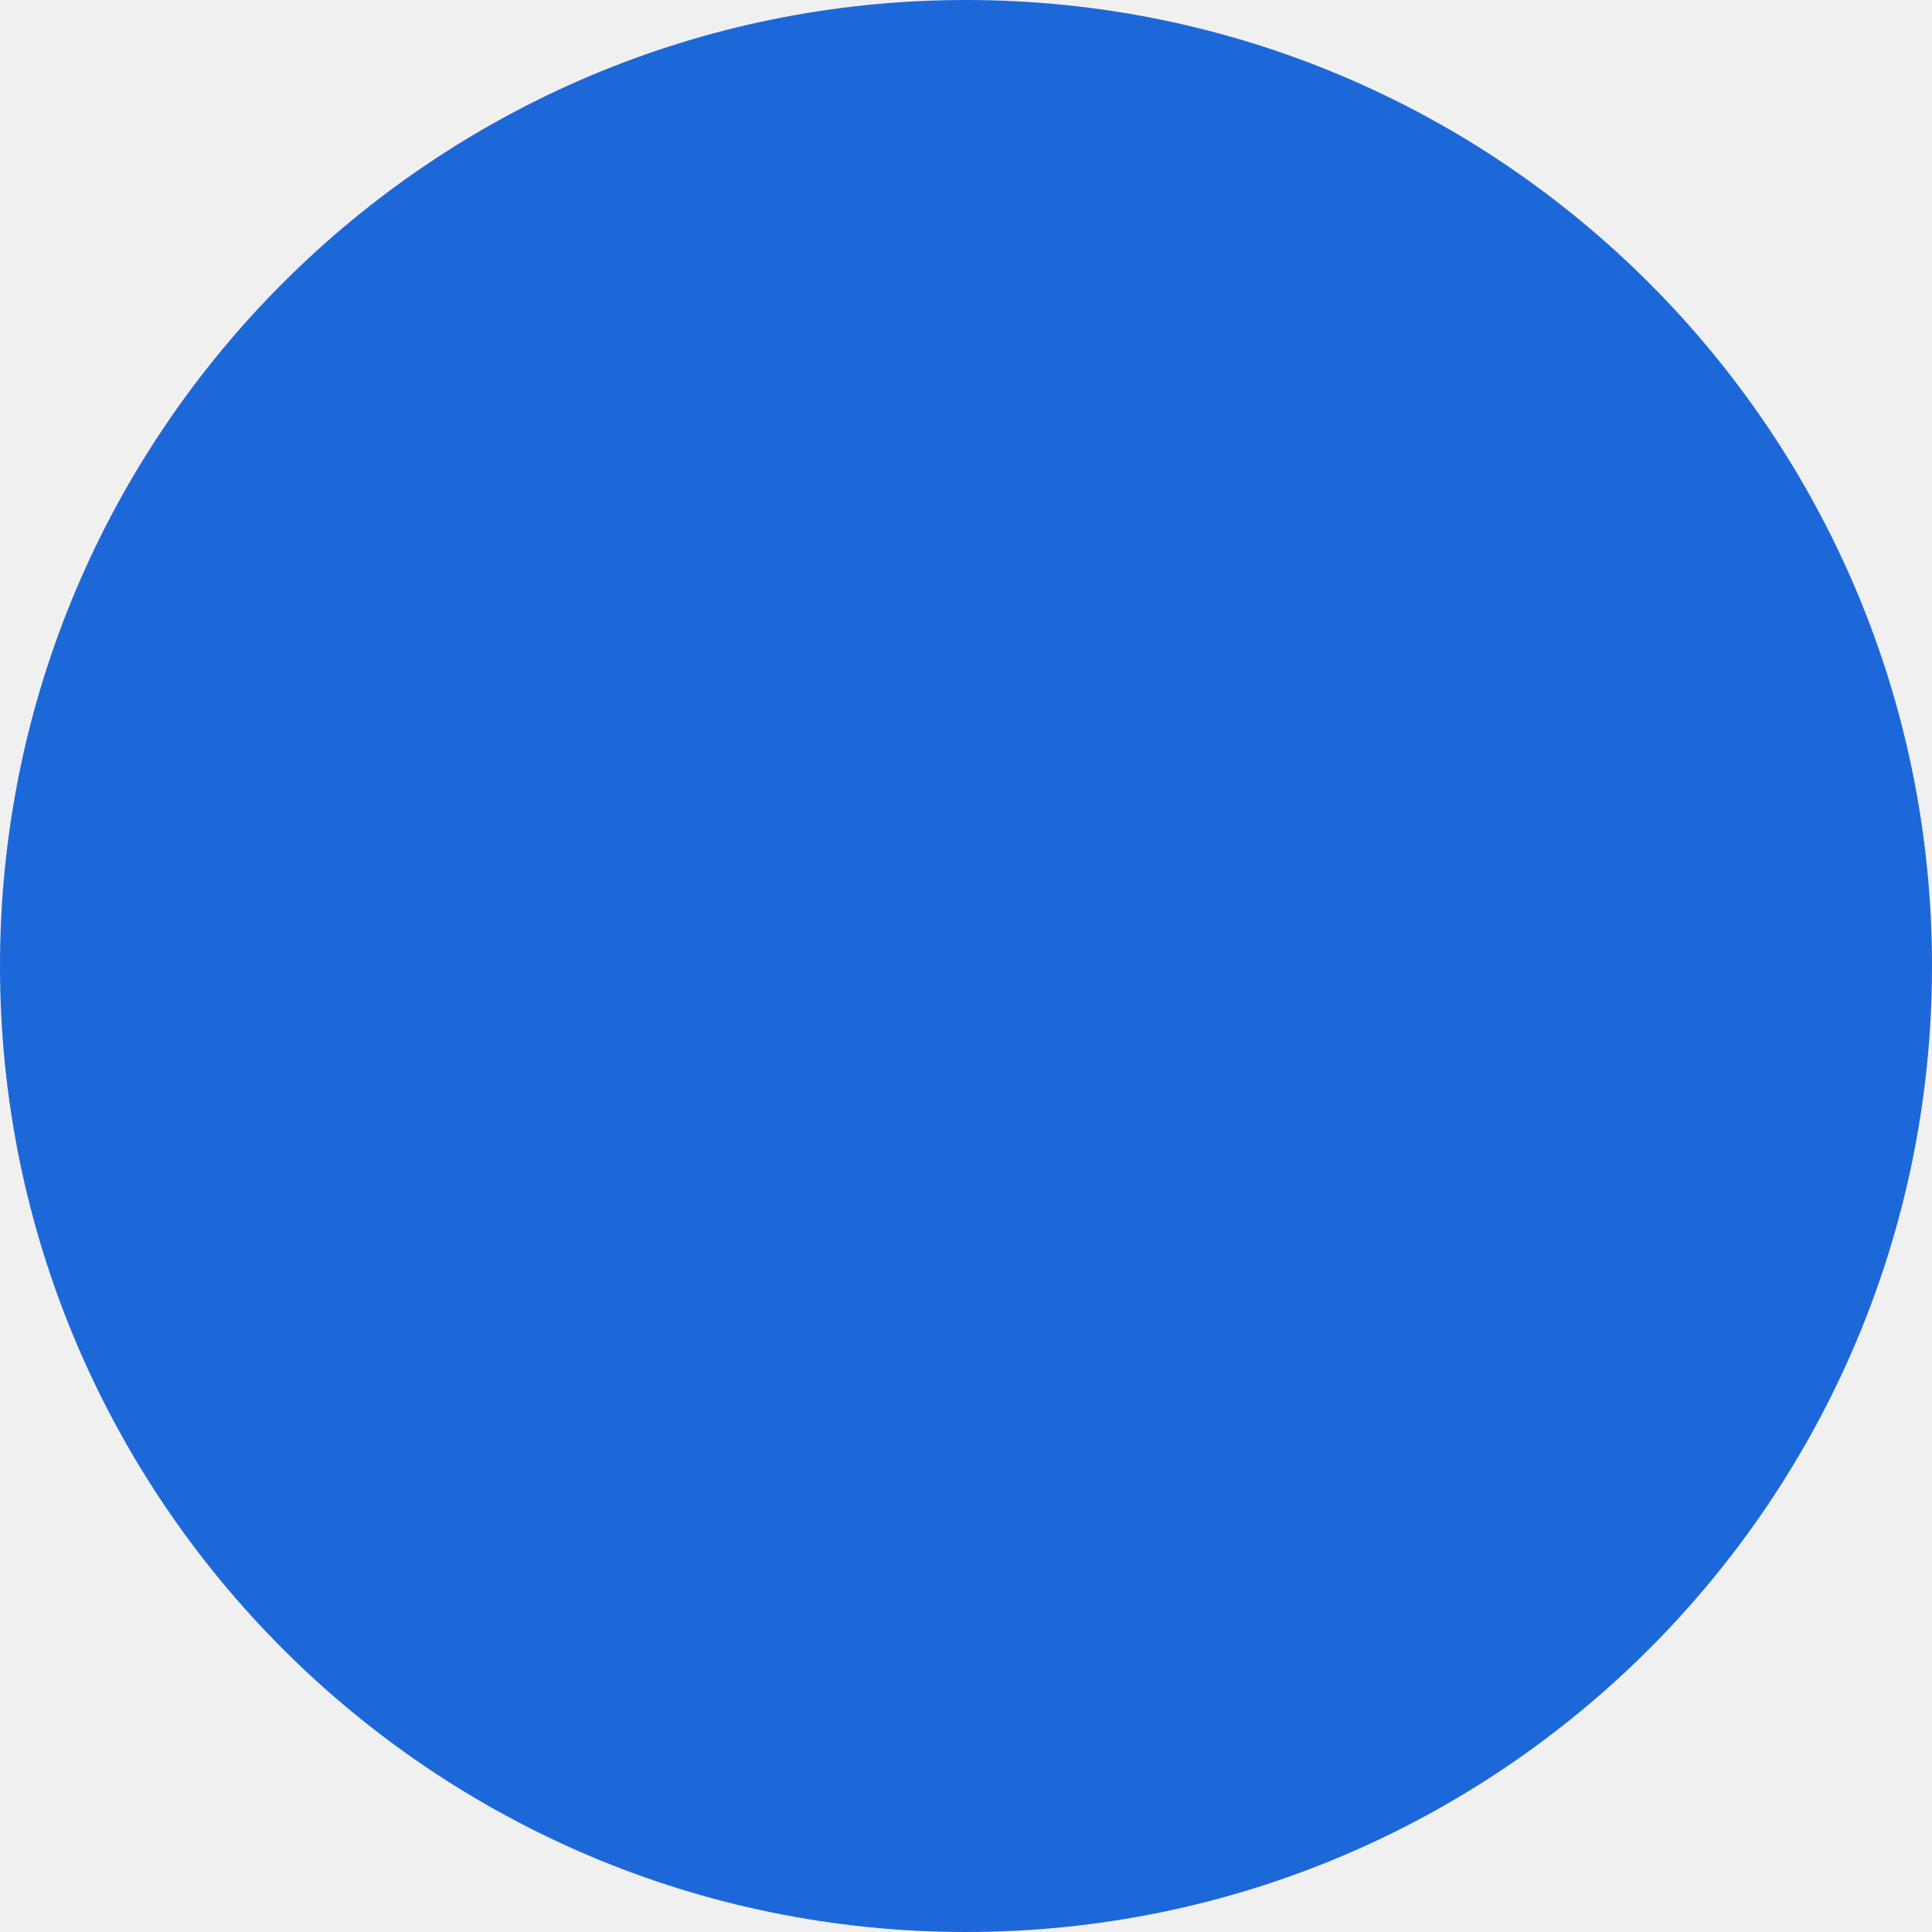
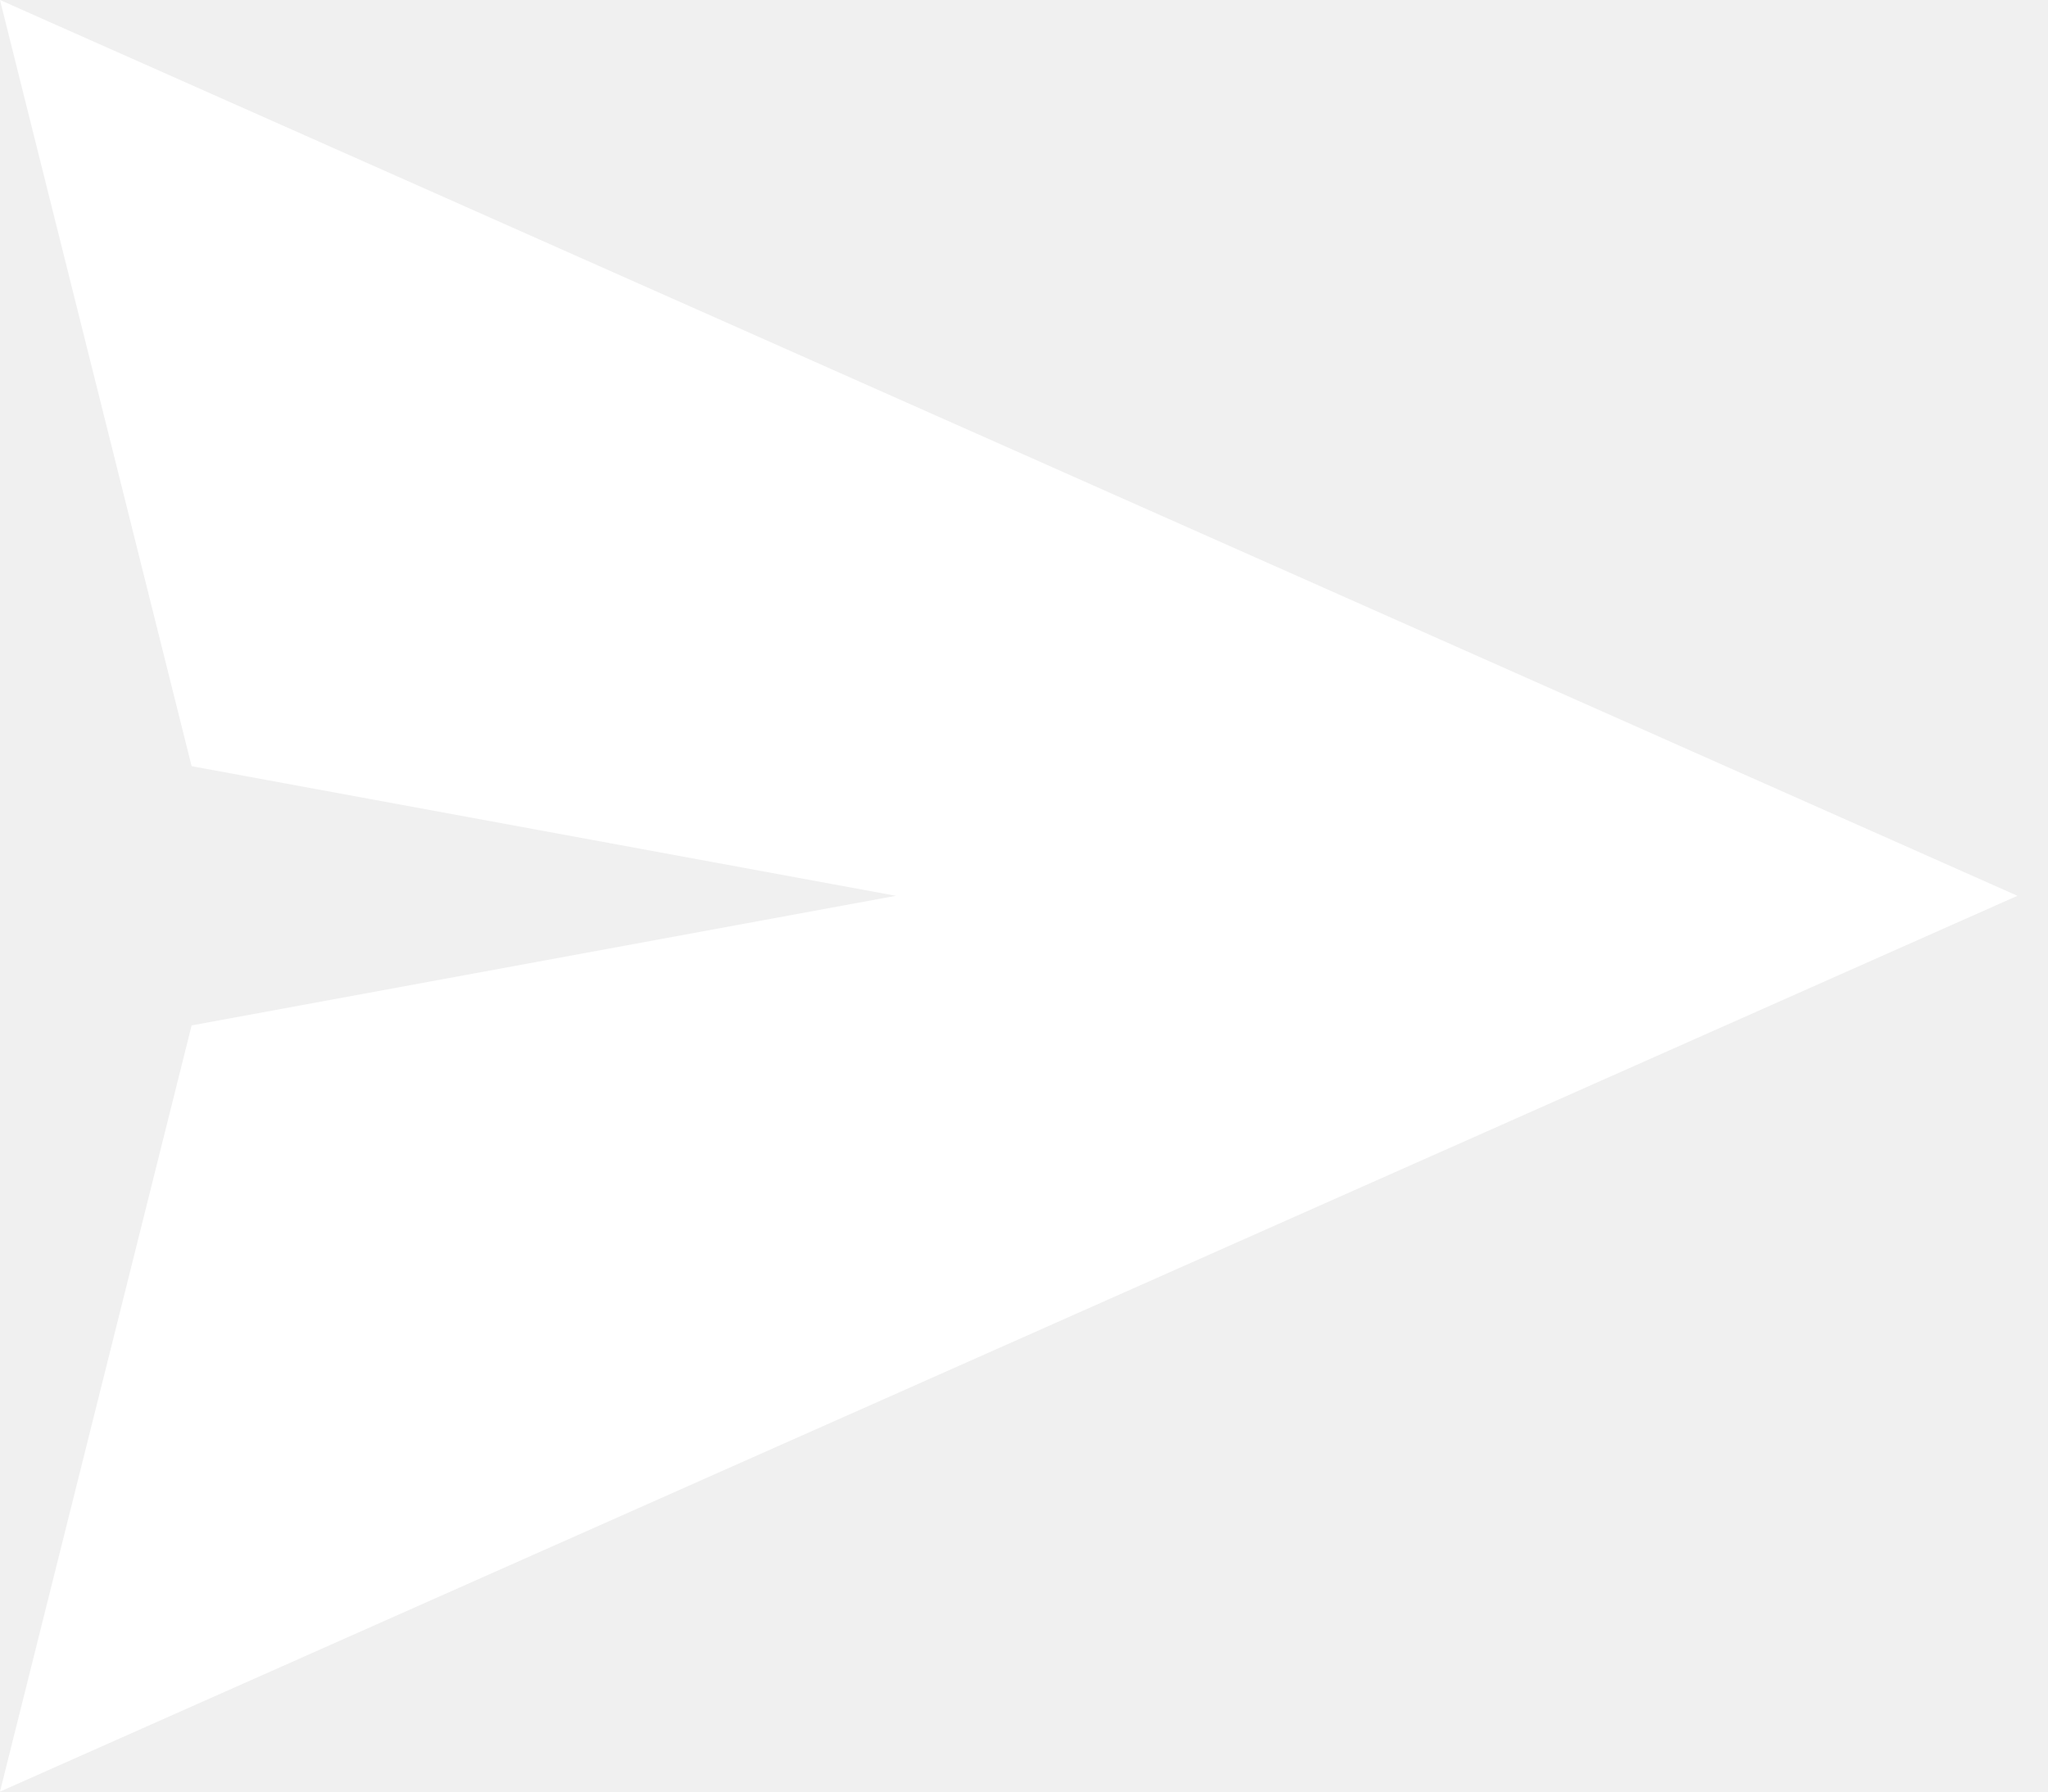
- <svg xmlns="http://www.w3.org/2000/svg" width="40" height="40" viewBox="0 0 40 40" fill="none">
-   <circle cx="20" cy="20" r="20" fill="#1D68D9" />
+ <svg xmlns="http://www.w3.org/2000/svg" width="16" height="14" viewBox="0 0 16 14" fill="none">
+   <path fill-rule="evenodd" clip-rule="evenodd" d="M15.761 7L0 0L1.497 5.987L7 7L1.497 8.013L0 14L15.761 7Z" fill="white" />
</svg>
